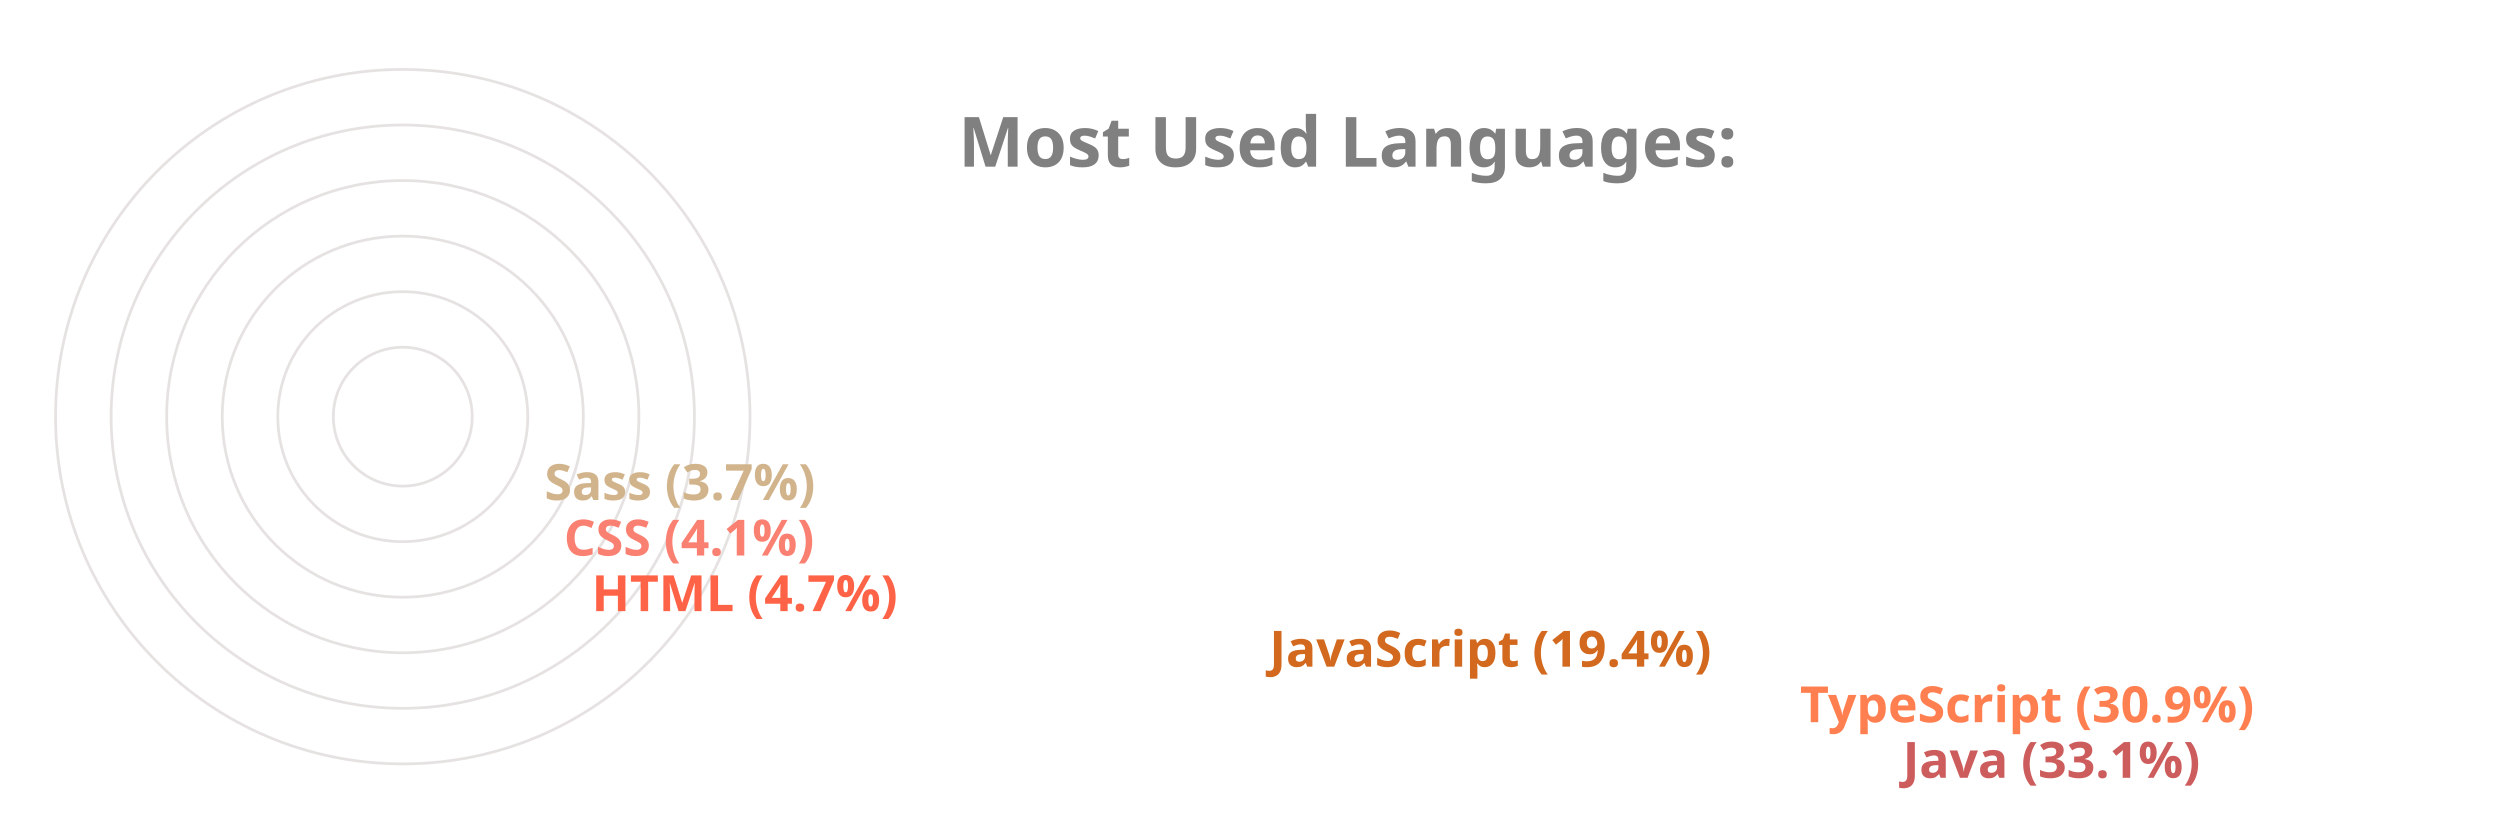
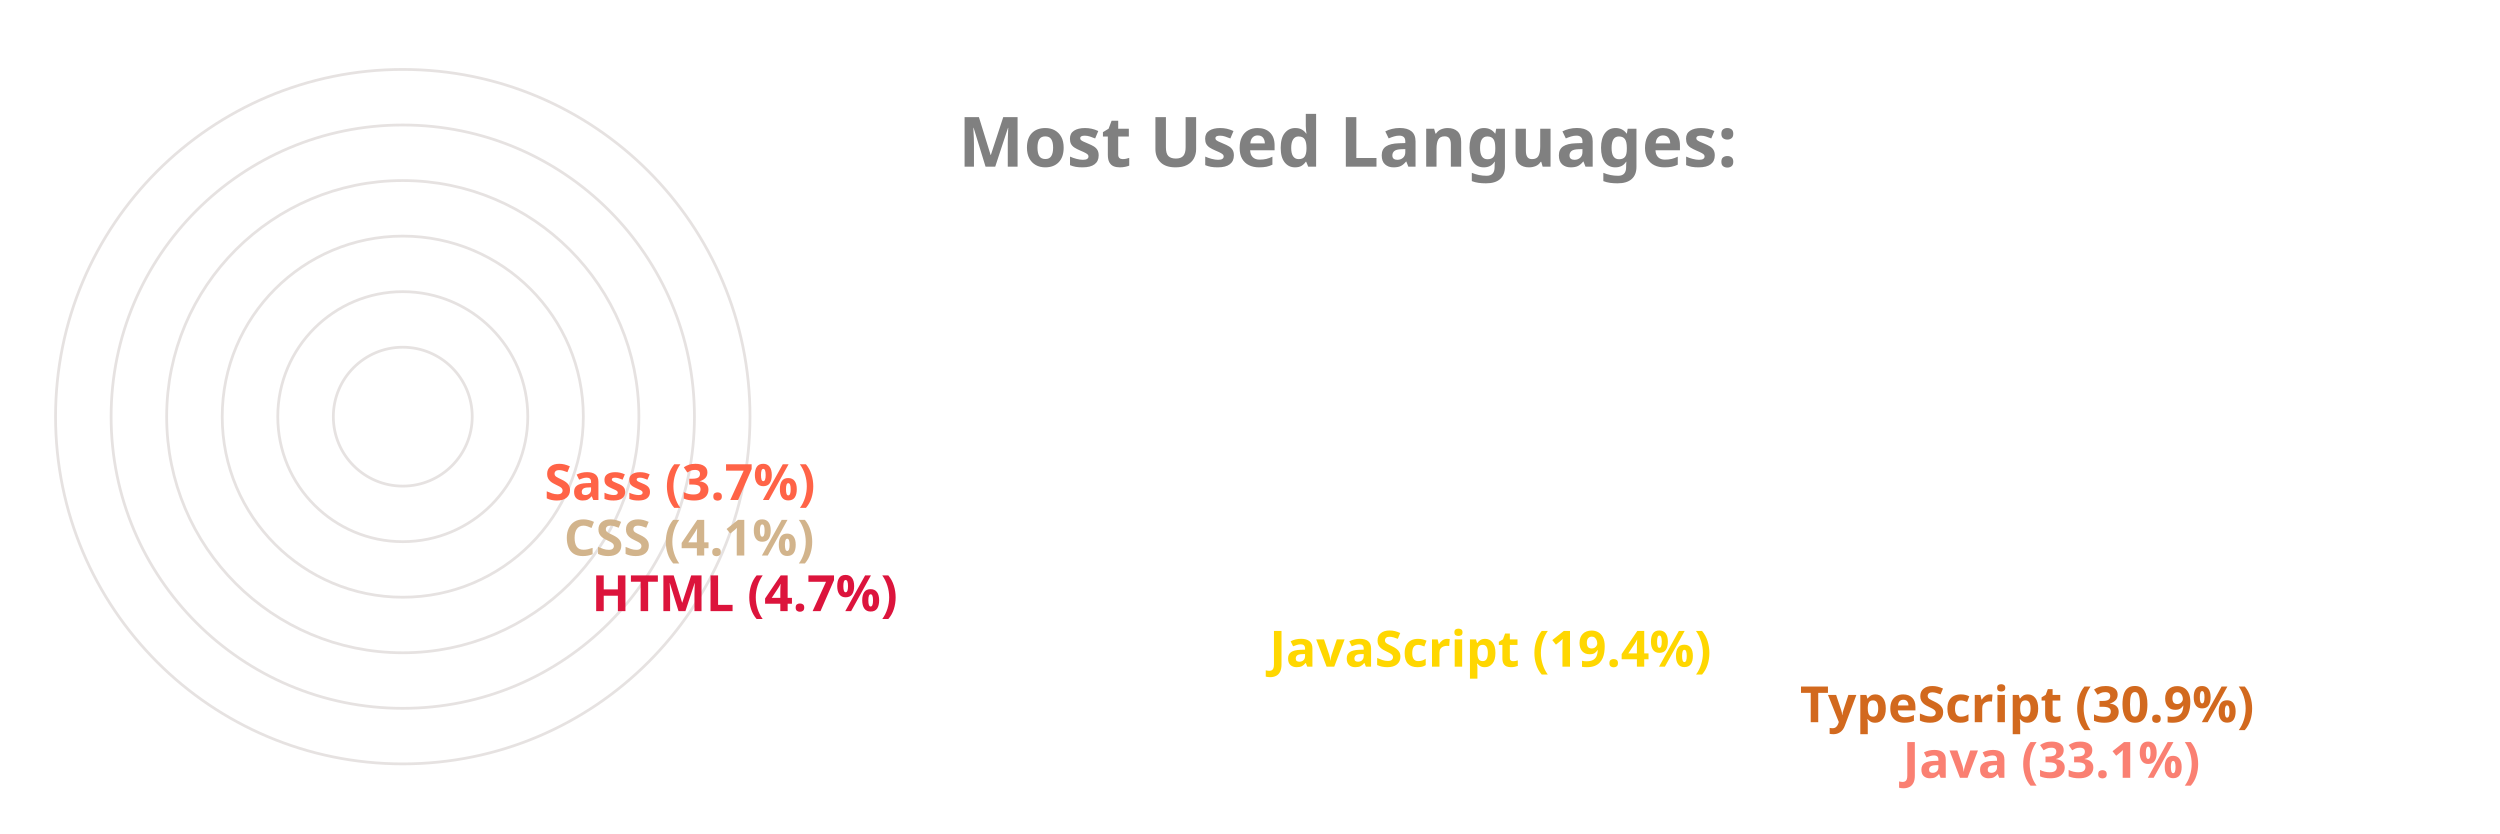
<svg xmlns="http://www.w3.org/2000/svg" viewBox="0 0 650 300" height="200px" width="600px">
  <style>
		.label {
			font: bold 25px sans-serif;
			color: #404040;
			-webkit-text-stroke: 1px white;
	  	}
		.name {
			font: bold 18px sans-serif;
			color: #404040;
	  	}

		.line {
			stroke-dasharray: 1000;
			stroke-dashoffset: 1000;
			animation: dash 3.5s ease-in-out forwards;	
			animation-iteration-count: infinite;
			animation-direction: alternate-reverse;
		}

		.path {
			stroke-dasharray: 1000;
			stroke-dashoffset: 1000;
			animation: dash 3.5s ease-in-out forwards;	
			animation-iteration-count: infinite;
			animation-direction: alternate-reverse;
		}
		  
		@keyframes dash {
			to {
				stroke-dashoffset: 0;
			}
		}

	</style>
  <g stroke="#E6E2E1" fill="none" stroke-width="1">
    <circle cx="20" cy="150" r="125" />
    <circle cx="20" cy="150" r="105" />
    <circle cx="20" cy="150" r="85" />
    <circle cx="20" cy="150" r="65" />
    <circle cx="20" cy="150" r="45" />
    <circle cx="20" cy="150" r="25" />
  </g>
  <g fill="none" stroke-width="20" class="line">
-     <line x2="550" y2="275" x1="20" y1="275" stroke="IndianRed" />
-     <line x2="513" y2="255" x1="20" y1="255" stroke="Coral" />
-     <line x2="322" y2="235" x1="20" y1="235" stroke="Chocolate" />
-     <line x2="78" y2="215" x1="20" y1="215" stroke="Tomato" />
-     <line x2="68" y2="195" x1="20" y1="195" stroke="Salmon" />
-     <line x2="61" y2="175" x1="20" y1="175" stroke="Tan" />
+     <line x2="550" y2="275" x1="20" y1="275" stroke="Salmon" />
+     <line x2="513" y2="255" x1="20" y1="255" stroke="Chocolate" />
+     <line x2="322" y2="235" x1="20" y1="235" stroke="Gold" />
+     <line x2="78" y2="215" x1="20" y1="215" stroke="Crimson" />
+     <line x2="68" y2="195" x1="20" y1="195" stroke="Tan" />
+     <line x2="61" y2="175" x1="20" y1="175" stroke="Tomato" />
  </g>
  <g fill="none" stroke-width="20" stroke-linecap="round" class="path">
-     <path d="M 20 275 A 125 125 45 0 1 -84 81" stroke="IndianRed" />
-     <path d="M 20 255 A 105 105 45 0 1 -70 95" stroke="Coral" />
-     <path d="M 20 235 A 85 85 45 0 1 -60 122" stroke="Chocolate" />
-     <path d="M 20 215 A 65 65 45 0 1 -44 144" stroke="Tomato" />
-     <path d="M 20 195 A 45 45 45 0 1 -24 146" stroke="Salmon" />
-     <path d="M 20 175 A 25 25 45 0 1 -4 148" stroke="Tan" />
+     <path d="M 20 275 A 125 125 45 0 1 -84 81" stroke="Salmon" />
+     <path d="M 20 255 A 105 105 45 0 1 -70 95" stroke="Chocolate" />
+     <path d="M 20 235 A 85 85 45 0 1 -60 122" stroke="Gold" />
+     <path d="M 20 215 A 65 65 45 0 1 -44 144" stroke="Crimson" />
+     <path d="M 20 195 A 45 45 45 0 1 -24 146" stroke="Tan" />
+     <path d="M 20 175 A 25 25 45 0 1 -4 148" stroke="Tomato" />
  </g>
  <g class="name">
-     <text x="560" y="280" fill="IndianRed">Java (33.1%)</text>
-     <text x="523" y="260" fill="Coral">TypeScript (30.9%)</text>
-     <text x="332" y="240" fill="Chocolate">JavaScript (19.4%)</text>
-     <text x="88" y="220" fill="Tomato">HTML (4.7%)</text>
-     <text x="78" y="200" fill="Salmon">CSS (4.1%)</text>
-     <text x="71" y="180" fill="Tan">Sass (3.7%)</text>
+     <text x="560" y="280" fill="Salmon">Java (33.1%)</text>
+     <text x="523" y="260" fill="Chocolate">TypeScript (30.9%)</text>
+     <text x="332" y="240" fill="Gold">JavaScript (19.4%)</text>
+     <text x="88" y="220" fill="Crimson">HTML (4.7%)</text>
+     <text x="78" y="200" fill="Tan">CSS (4.1%)</text>
+     <text x="71" y="180" fill="Tomato">Sass (3.7%)</text>
  </g>
  <g class="label">
    <text x="220" y="60" fill="grey">Most Used Languages:</text>
  </g>
</svg>
